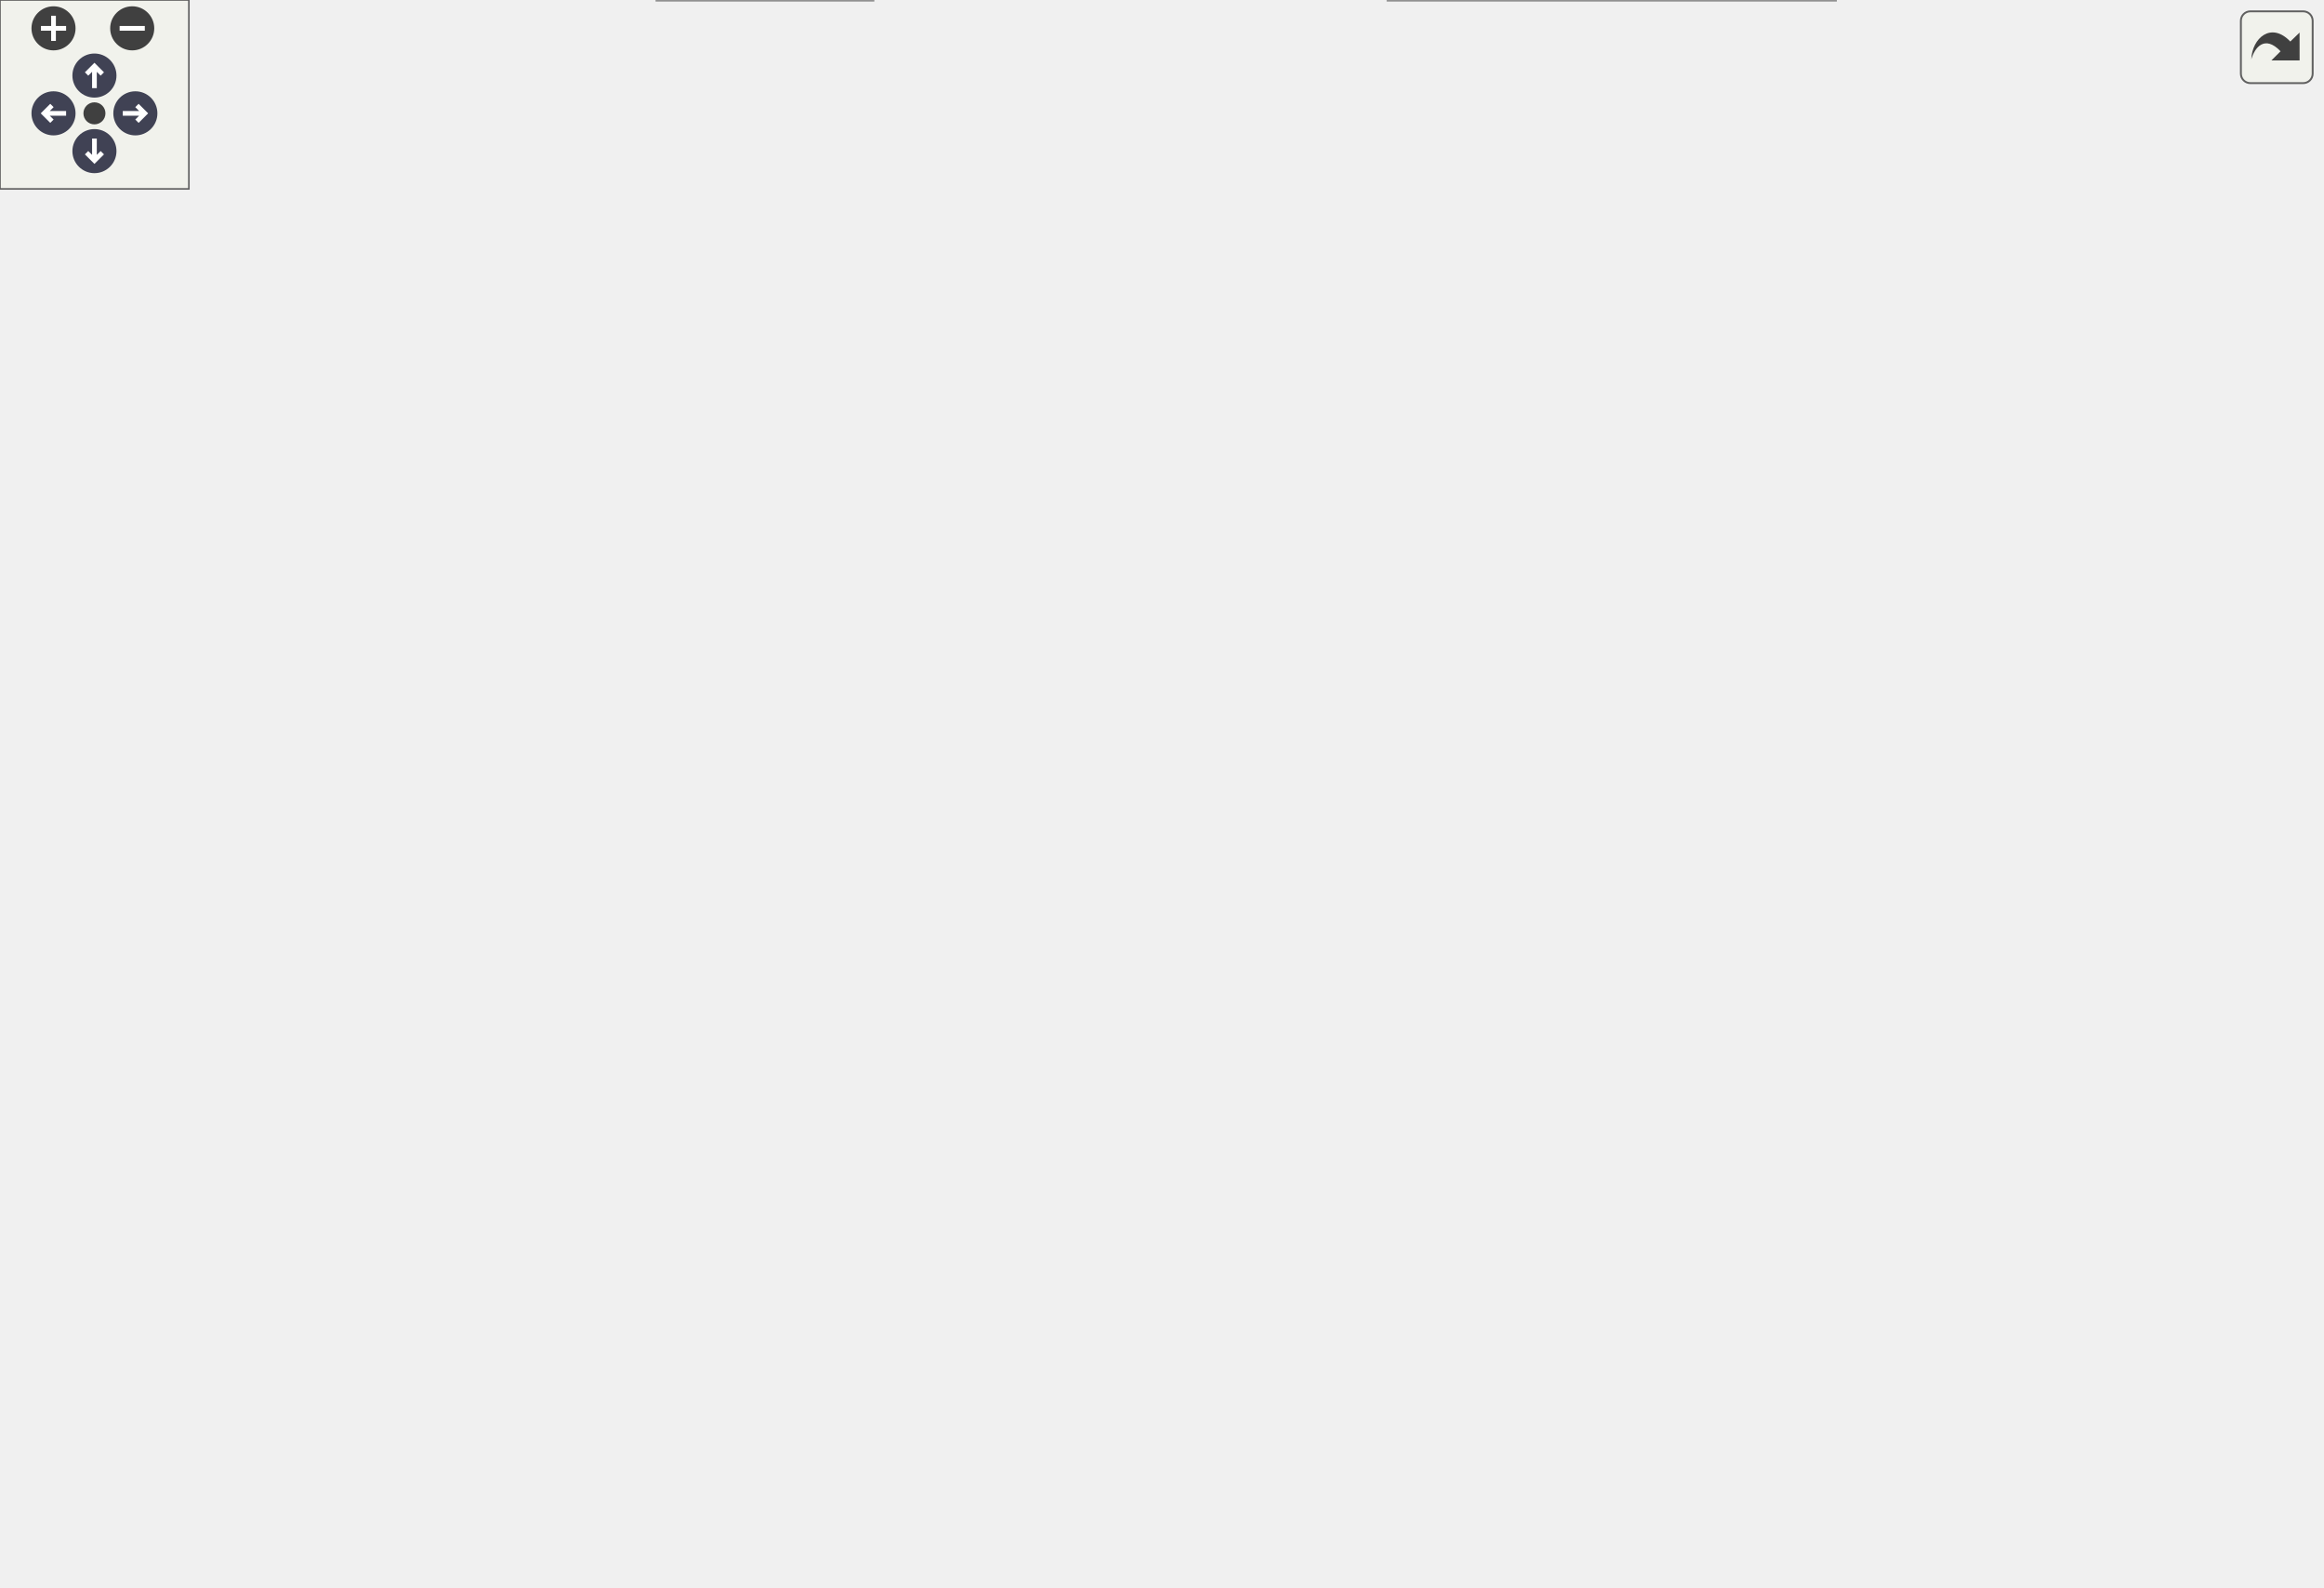
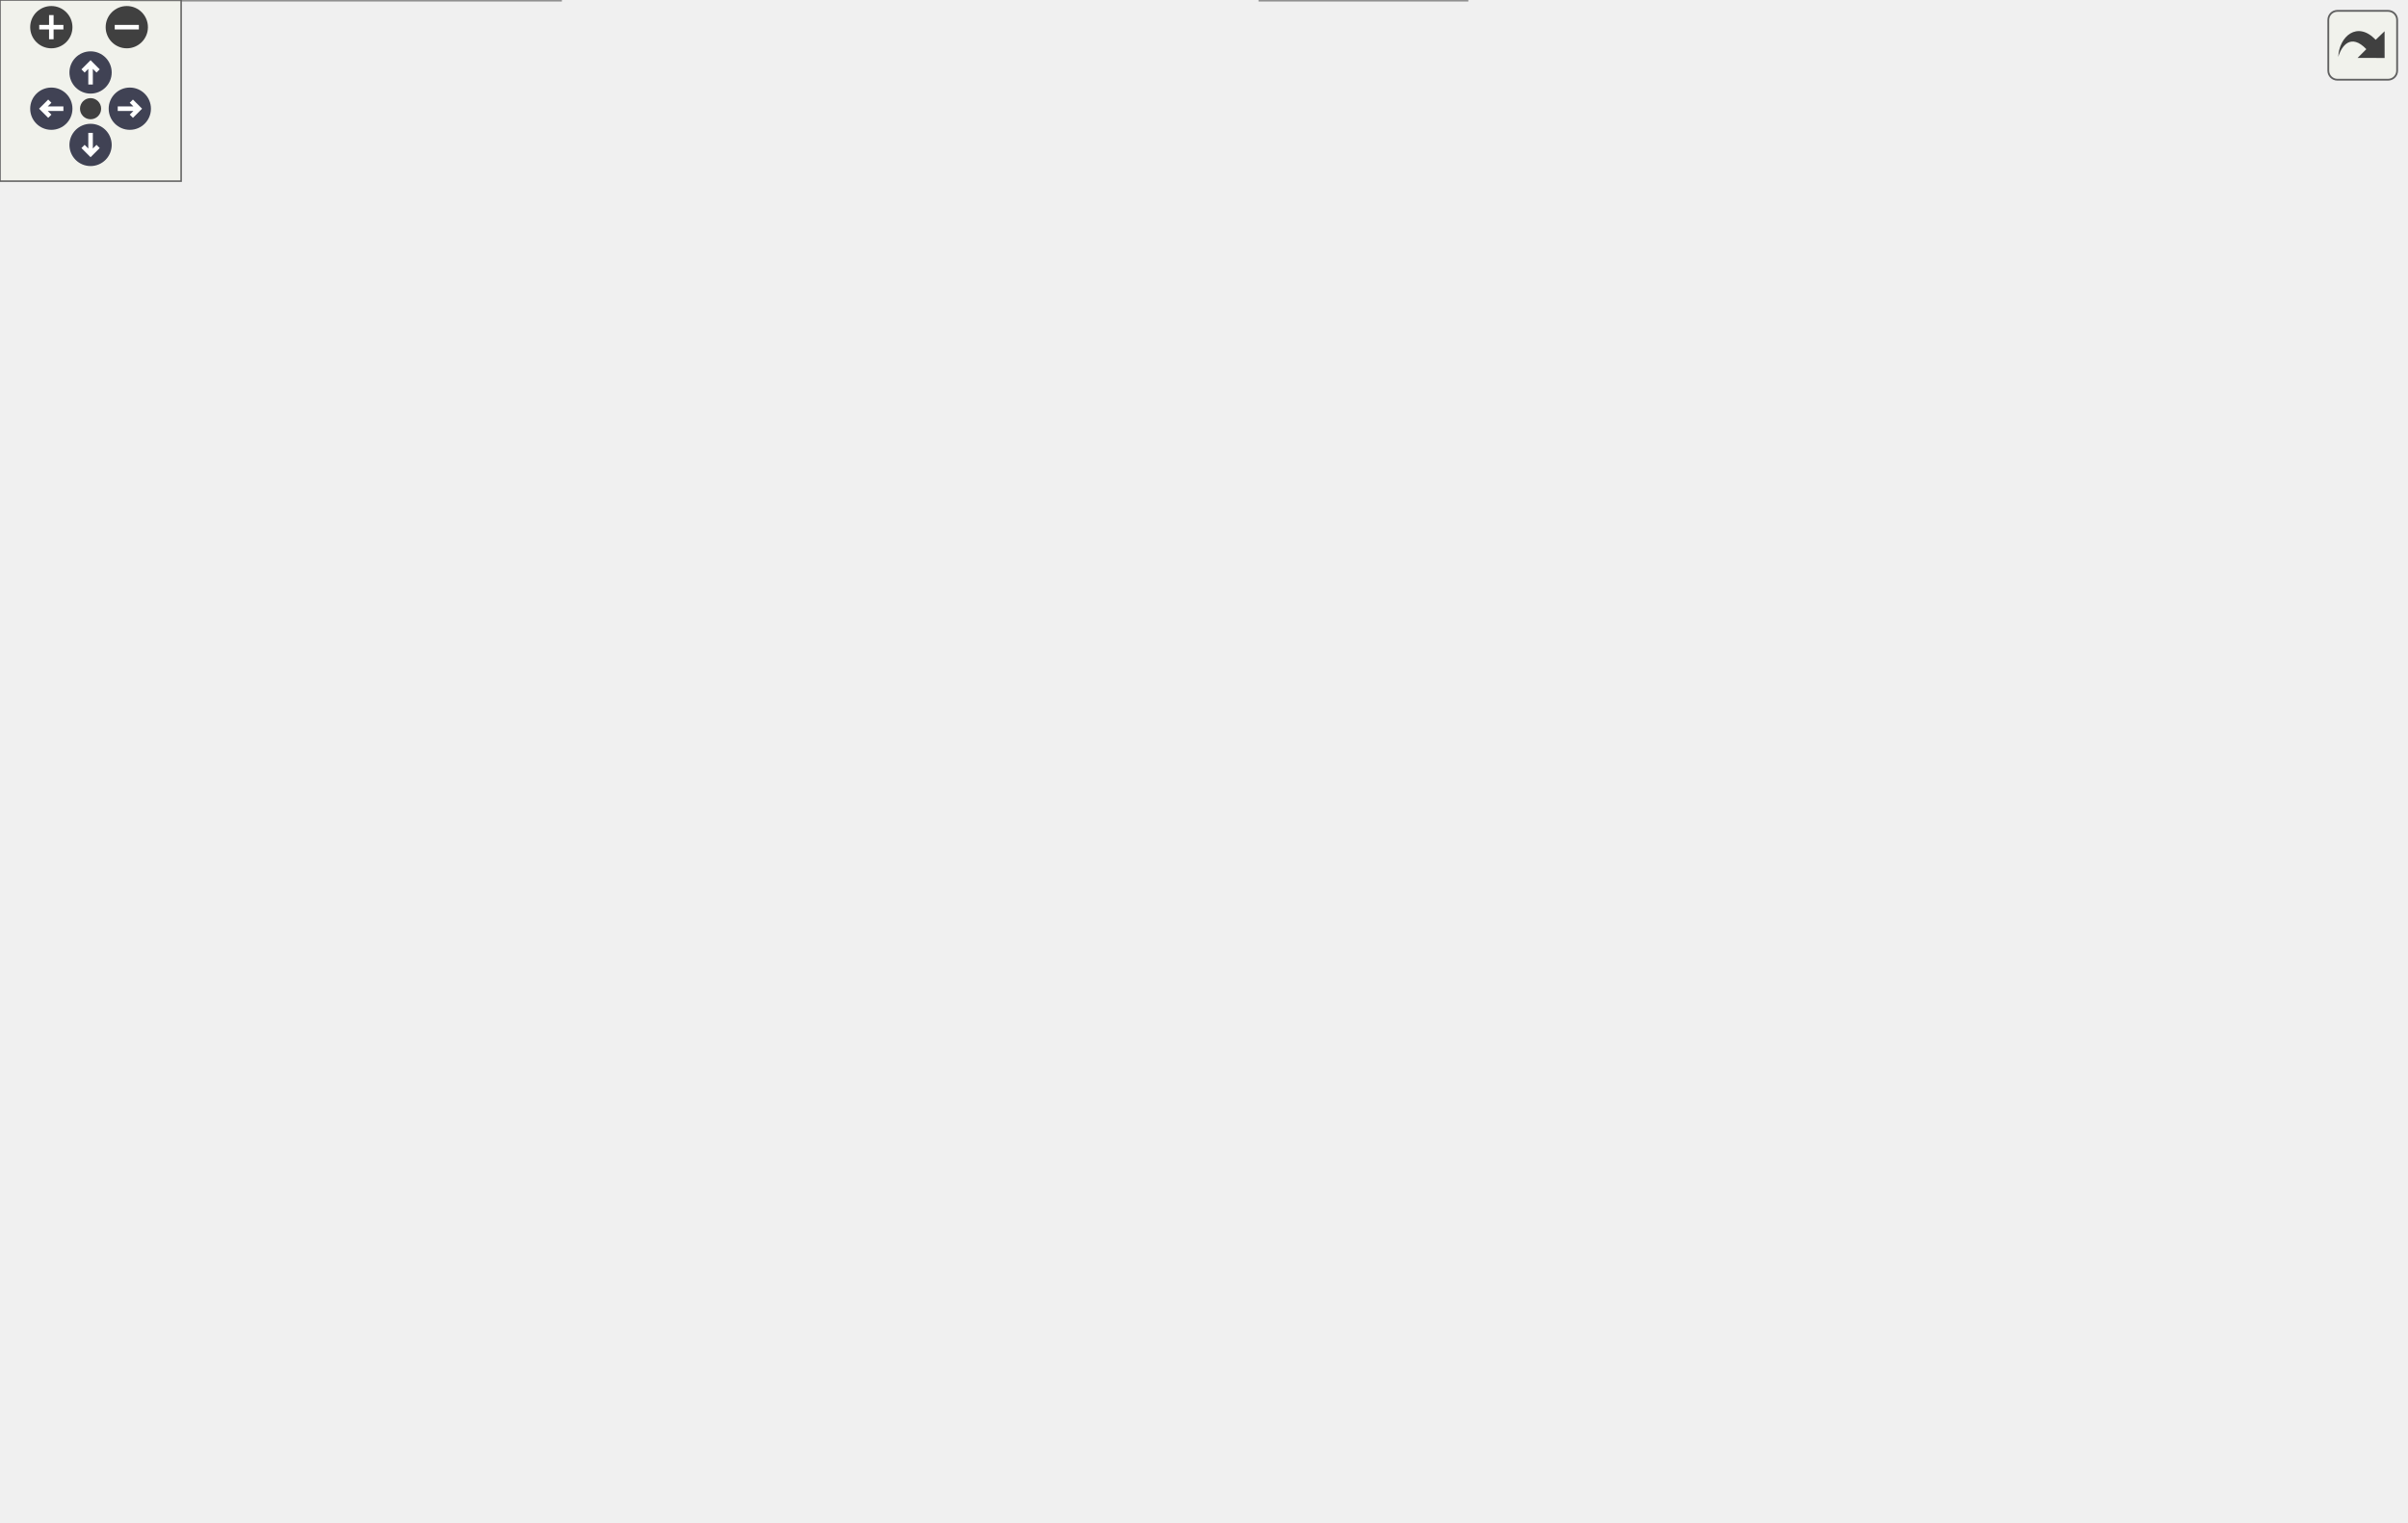
<svg xmlns="http://www.w3.org/2000/svg" xmlns:xlink="http://www.w3.org/1999/xlink" id="main" version="1.1" xml:space="preserve">
  <style type="text/css">
.node, .edge {opacity: 0.7;}
.node.selected, .edge.selected {opacity: 1;}
.edge:hover path { stroke: red; }
.edge:hover polygon { stroke: red; fill: red; }
</style>
  <defs>
    <circle id="rim" cx="0" cy="0" r="7" />
    <circle id="rim2" cx="0" cy="0" r="3.5" />
    <g id="zoomPlus">
      <use xlink:href="#rim" fill="#404040">
        <set attributeName="fill" to="#808080" begin="zoomplus.mouseover" end="zoomplus.mouseout" />
      </use>
      <path d="M-4,0h8M0,-4v8" fill="none" stroke="white" stroke-width="1.5" pointer-events="none" />
    </g>
    <g id="zoomMin">
      <use xlink:href="#rim" fill="#404040">
        <set attributeName="fill" to="#808080" begin="zoomminus.mouseover" end="zoomminus.mouseout" />
      </use>
      <path d="M-4,0h8" fill="none" stroke="white" stroke-width="1.5" pointer-events="none" />
    </g>
    <g id="arrowUp" transform="translate(30 24)">
      <use xlink:href="#rim" />
      <path pointer-events="none" fill="none" stroke="white" stroke-width="1.5" d="M0,-3.0v7 M-2.5,-0.5L0,-3.0L2.5,-0.5" />
    </g>
    <g id="arrowRight" transform="rotate(90) translate(36 -43)">
      <use xlink:href="#rim" />
      <path pointer-events="none" fill="none" stroke="white" stroke-width="1.5" d="M0,-3.0v7 M-2.5,-0.5L0,-3.0L2.5,-0.5" />
    </g>
    <g id="arrowDown" transform="rotate(180) translate(-30 -48)">
      <use xlink:href="#rim" />
      <path pointer-events="none" fill="none" stroke="white" stroke-width="1.5" d="M0,-3.0v7 M-2.5,-0.5L0,-3.0L2.5,-0.5" />
    </g>
    <g id="arrowLeft" transform="rotate(270) translate(-36 17)">
      <use xlink:href="#rim" />
      <path pointer-events="none" fill="none" stroke="white" stroke-width="1.5" d="M0,-3.0v7 M-2.5,-0.5L0,-3.0L2.5,-0.5" />
    </g>
    <g id="resetDef">
      <use xlink:href="#rim2" fill="#404040">
        <set attributeName="fill" to="#808080" begin="reset.mouseover" end="reset.mouseout" />
      </use>
    </g>
  </defs>
  <svg id="graph" class="graph">
    <g id="viewport">
      <g id="Node000001" class="node">
        <g id="a_Node000001">
          <a xlink:title="Global integer and precision settings.">
-             <polygon fill="#999999" stroke="#666666" points="345.5,-443.5 230.5,-443.5 230.5,-422.75 345.5,-422.75 345.5,-443.5" />
-             <text xml:space="preserve" text-anchor="middle" x="288" y="-430" font-family="Helvetica,sans-Serif" font-size="10.00">include/Settings.hpp</text>
+             <polygon fill="#999999" stroke="#666666" points="483.12,-443.5 368.12,-443.5 368.12,-422.75 483.12,-422.75 483.12,-443.5" />
+             <text xml:space="preserve" text-anchor="middle" x="425.62" y="-430" font-family="Helvetica,sans-Serif" font-size="10.00">include/Settings.hpp</text>
          </a>
        </g>
      </g>
      <g id="Node000002" class="node">
        <g id="a_Node000002">
          <a xlink:href="_move__tracker_8hpp.html" target="_top" xlink:title="Track ergodic moves.">
-             <polygon fill="white" stroke="#666666" points="737.25,-317.25 596.75,-317.25 596.75,-296.5 737.25,-296.5 737.25,-317.25" />
-             <text xml:space="preserve" text-anchor="middle" x="667" y="-303.75" font-family="Helvetica,sans-Serif" font-size="10.00">include/Move_tracker.hpp</text>
+             <polygon fill="white" stroke="#666666" points="269.88,-317.25 129.38,-317.25 129.38,-296.5 269.88,-296.5 269.88,-317.25" />
+             <text xml:space="preserve" text-anchor="middle" x="199.62" y="-303.75" font-family="Helvetica,sans-Serif" font-size="10.00">include/Move_tracker.hpp</text>
          </a>
        </g>
      </g>
      <g id="edge1_Node000001_Node000002" class="edge">
        <g id="a_edge1_Node000001_Node000002">
          <a xlink:title=" ">
-             <path fill="none" stroke="#63b8ff" d="M328.71,-418.78C405.33,-393.66 569.35,-339.89 636.94,-317.73" />
-             <polygon fill="#63b8ff" stroke="#63b8ff" points="327.91,-415.36 319.49,-421.8 330.09,-422.01 327.91,-415.36" />
-           </a>
-         </g>
-       </g>
-       <g id="Node000008" class="node">
-         <g id="a_Node000008">
+             <path fill="none" stroke="#63b8ff" d="M364.16,-419.43C337.59,-412.29 306.87,-401.73 281.62,-386.75 249.69,-367.8 220.44,-334.14 207.15,-317.6" />
+             <polygon fill="#63b8ff" stroke="#63b8ff" points="363.24,-422.81 373.8,-421.9 364.98,-416.03 363.24,-422.81" />
+           </a>
+         </g>
+       </g>
+       <g id="Node000009" class="node">
+         <g id="a_Node000009">
          <a xlink:href="_mpfr__value_8hpp.html" target="_top" xlink:title="Scope-owned, value-returning MPFR operations.">
-             <polygon fill="white" stroke="#666666" points="136,-380.38 6,-380.38 6,-359.62 136,-359.62 136,-380.38" />
-             <text xml:space="preserve" text-anchor="middle" x="71" y="-366.88" font-family="Helvetica,sans-Serif" font-size="10.00">include/Mpfr_value.hpp</text>
-           </a>
-         </g>
-       </g>
-       <g id="edge7_Node000001_Node000008" class="edge">
-         <g id="a_edge7_Node000001_Node000008">
-           <a xlink:title=" ">
-             <path fill="none" stroke="#63b8ff" d="M242.15,-419.21C201.42,-407.74 142.76,-391.21 105.78,-380.8" />
-             <polygon fill="#63b8ff" stroke="#63b8ff" points="241.1,-422.55 251.68,-421.89 243,-415.81 241.1,-422.55" />
-           </a>
-         </g>
-       </g>
-       <g id="Node000010" class="node">
-         <g id="a_Node000010">
+             <polygon fill="white" stroke="#666666" points="760.62,-380.38 630.62,-380.38 630.62,-359.62 760.62,-359.62 760.62,-380.38" />
+             <text xml:space="preserve" text-anchor="middle" x="695.62" y="-366.88" font-family="Helvetica,sans-Serif" font-size="10.00">include/Mpfr_value.hpp</text>
+           </a>
+         </g>
+       </g>
+       <g id="edge10_Node000001_Node000009" class="edge">
+         <g id="a_edge10_Node000001_Node000009">
+           <a xlink:title=" ">
+             <path fill="none" stroke="#63b8ff" d="M480.09,-419.79C530.85,-408.3 605.55,-391.39 652.35,-380.8" />
+             <polygon fill="#63b8ff" stroke="#63b8ff" points="479.46,-416.35 470.48,-421.97 481.01,-423.18 479.46,-416.35" />
+           </a>
+         </g>
+       </g>
+       <g id="Node000011" class="node">
+         <g id="a_Node000011">
          <a xlink:href="_triangulation__traits_8hpp.html" target="_top" xlink:title="Traits class for particular uses of CGAL.">
-             <polygon fill="white" stroke="#666666" points="413.62,-386.75 296.38,-386.75 296.38,-353.25 413.62,-353.25 413.62,-386.75" />
-             <text xml:space="preserve" text-anchor="start" x="304.38" y="-373.25" font-family="Helvetica,sans-Serif" font-size="10.00">include/Triangulation</text>
-             <text xml:space="preserve" text-anchor="middle" x="355" y="-360.5" font-family="Helvetica,sans-Serif" font-size="10.00">_traits.hpp</text>
-           </a>
-         </g>
-       </g>
-       <g id="edge10_Node000001_Node000010" class="edge">
-         <g id="a_edge10_Node000001_Node000010">
-           <a xlink:title=" ">
-             <path fill="none" stroke="#63b8ff" d="M307.13,-414.68C316.59,-406.05 327.93,-395.69 337.2,-387.23" />
-             <polygon fill="#63b8ff" stroke="#63b8ff" points="304.91,-411.96 299.88,-421.28 309.63,-417.13 304.91,-411.96" />
-           </a>
-         </g>
-       </g>
-       <g id="Node000017" class="node">
-         <g id="a_Node000017">
+             <polygon fill="white" stroke="#666666" points="551.25,-386.75 434,-386.75 434,-353.25 551.25,-353.25 551.25,-386.75" />
+             <text xml:space="preserve" text-anchor="start" x="442" y="-373.25" font-family="Helvetica,sans-Serif" font-size="10.00">include/Triangulation</text>
+             <text xml:space="preserve" text-anchor="middle" x="492.62" y="-360.5" font-family="Helvetica,sans-Serif" font-size="10.00">_traits.hpp</text>
+           </a>
+         </g>
+       </g>
+       <g id="edge13_Node000001_Node000011" class="edge">
+         <g id="a_edge13_Node000001_Node000011">
+           <a xlink:title=" ">
+             <path fill="none" stroke="#63b8ff" d="M444.75,-414.68C454.21,-406.05 465.56,-395.69 474.83,-387.23" />
+             <polygon fill="#63b8ff" stroke="#63b8ff" points="442.54,-411.96 437.51,-421.28 447.25,-417.13 442.54,-411.96" />
+           </a>
+         </g>
+       </g>
+       <g id="Node000018" class="node">
+         <g id="a_Node000018">
          <a xlink:href="_utilities_8hpp.html" target="_top" xlink:title="Utility functions.">
-             <polygon fill="white" stroke="#666666" points="278.75,-380.38 165.25,-380.38 165.25,-359.62 278.75,-359.62 278.75,-380.38" />
-             <text xml:space="preserve" text-anchor="middle" x="222" y="-366.88" font-family="Helvetica,sans-Serif" font-size="10.00">include/Utilities.hpp</text>
-           </a>
-         </g>
-       </g>
-       <g id="edge18_Node000001_Node000017" class="edge">
-         <g id="a_edge18_Node000001_Node000017">
-           <a xlink:title=" ">
-             <path fill="none" stroke="#63b8ff" d="M268.99,-414.52C257.07,-403.48 242.15,-389.66 232.36,-380.59" />
-             <polygon fill="#63b8ff" stroke="#63b8ff" points="266.57,-417.05 276.29,-421.28 271.33,-411.91 266.57,-417.05" />
+             <polygon fill="white" stroke="#666666" points="404.38,-380.38 290.88,-380.38 290.88,-359.62 404.38,-359.62 404.38,-380.38" />
+             <text xml:space="preserve" text-anchor="middle" x="347.62" y="-366.88" font-family="Helvetica,sans-Serif" font-size="10.00">include/Utilities.hpp</text>
+           </a>
+         </g>
+       </g>
+       <g id="edge21_Node000001_Node000018" class="edge">
+         <g id="a_edge21_Node000001_Node000018">
+           <a xlink:title=" ">
+             <path fill="none" stroke="#63b8ff" d="M404.05,-415.21C389.91,-404.14 371.94,-390.06 360.13,-380.8" />
+             <polygon fill="#63b8ff" stroke="#63b8ff" points="401.87,-417.96 411.9,-421.37 406.19,-412.45 401.87,-417.96" />
          </a>
        </g>
      </g>
      <g id="Node000003" class="node">
        <g id="a_Node000003">
          <a xlink:href="_ergodic__moves__3_8hpp.html" target="_top" xlink:title="Pachner moves on 2+1 dimensional foliated Delaunay triangulations.">
-             <polygon fill="white" stroke="#666666" points="576.25,-147 447.75,-147 447.75,-113.5 576.25,-113.5 576.25,-147" />
-             <text xml:space="preserve" text-anchor="start" x="455.75" y="-133.5" font-family="Helvetica,sans-Serif" font-size="10.00">include/Ergodic_moves</text>
-             <text xml:space="preserve" text-anchor="middle" x="512" y="-120.75" font-family="Helvetica,sans-Serif" font-size="10.00">_3.hpp</text>
+             <polygon fill="white" stroke="#666666" points="269.88,-147 141.38,-147 141.38,-113.5 269.88,-113.5 269.88,-147" />
+             <text xml:space="preserve" text-anchor="start" x="149.38" y="-133.5" font-family="Helvetica,sans-Serif" font-size="10.00">include/Ergodic_moves</text>
+             <text xml:space="preserve" text-anchor="middle" x="205.62" y="-120.75" font-family="Helvetica,sans-Serif" font-size="10.00">_3.hpp</text>
          </a>
        </g>
      </g>
      <g id="edge2_Node000002_Node000003" class="edge">
        <g id="a_edge2_Node000002_Node000003">
          <a xlink:title=" ">
-             <path fill="none" stroke="#63b8ff" d="M650.86,-287.69C620.47,-253.46 555.24,-179.96 526.31,-147.38" />
-             <polygon fill="#63b8ff" stroke="#63b8ff" points="648.19,-289.95 657.44,-295.11 653.42,-285.3 648.19,-289.95" />
+             <path fill="none" stroke="#63b8ff" d="M200.34,-284.98C201.55,-249.71 203.98,-179.13 205.07,-147.38" />
+             <polygon fill="#63b8ff" stroke="#63b8ff" points="196.85,-284.61 200.01,-294.73 203.85,-284.85 196.85,-284.61" />
+           </a>
+         </g>
+       </g>
+       <g id="Node000008" class="node">
+         <g id="a_Node000008">
+           <a xlink:href="_move__run_8hpp.html" target="_top" xlink:title="Shared value-oriented orchestration for ergodic-move strategies.">
+             <polygon fill="white" stroke="#666666" points="123.25,-140.62 0,-140.62 0,-119.88 123.25,-119.88 123.25,-140.62" />
+             <text xml:space="preserve" text-anchor="middle" x="61.62" y="-127.12" font-family="Helvetica,sans-Serif" font-size="10.00">include/Move_run.hpp</text>
+           </a>
+         </g>
+       </g>
+       <g id="edge7_Node000002_Node000008" class="edge">
+         <g id="a_edge7_Node000002_Node000008">
+           <a xlink:title=" ">
+             <path fill="none" stroke="#63b8ff" d="M185.13,-287.53C156.09,-250.78 91.67,-169.27 69.39,-141.07" />
+             <polygon fill="#63b8ff" stroke="#63b8ff" points="182.12,-289.37 191.07,-295.05 187.62,-285.03 182.12,-289.37" />
          </a>
        </g>
      </g>
      <g id="Node000004" class="node">
        <g id="a_Node000004">
          <a xlink:href="_metropolis_8hpp.html" target="_top" xlink:title="Perform Metropolis-Hastings algorithm on Delaunay Triangulations.">
-             <polygon fill="white" stroke="#666666" points="243.5,-77.5 116.5,-77.5 116.5,-56.75 243.5,-56.75 243.5,-77.5" />
-             <text xml:space="preserve" text-anchor="middle" x="180" y="-64" font-family="Helvetica,sans-Serif" font-size="10.00">include/Metropolis.hpp</text>
+             <polygon fill="white" stroke="#666666" points="391.12,-77.5 264.12,-77.5 264.12,-56.75 391.12,-56.75 391.12,-77.5" />
+             <text xml:space="preserve" text-anchor="middle" x="327.62" y="-64" font-family="Helvetica,sans-Serif" font-size="10.00">include/Metropolis.hpp</text>
          </a>
        </g>
      </g>
      <g id="edge3_Node000003_Node000004" class="edge">
        <g id="a_edge3_Node000003_Node000004">
          <a xlink:title=" ">
-             <path fill="none" stroke="#63b8ff" d="M436.32,-113.02C363.42,-98.91 290.05,-86.31 240.05,-77.96" />
-             <polygon fill="#63b8ff" stroke="#63b8ff" points="435.57,-116.44 446.06,-114.91 436.91,-109.56 435.57,-116.44" />
+             <path fill="none" stroke="#63b8ff" d="M248.03,-108C268.45,-97.77 291.94,-86 308.08,-77.92" />
+             <polygon fill="#63b8ff" stroke="#63b8ff" points="246.72,-104.74 239.35,-112.35 249.86,-111 246.72,-104.74" />
          </a>
        </g>
      </g>
      <g id="Node000006" class="node">
        <g id="a_Node000006">
          <a xlink:href="_move__command_8hpp.html" target="_top" xlink:title="Do ergodic moves using the Command pattern.">
-             <polygon fill="white" stroke="#666666" points="590.12,-77.5 433.88,-77.5 433.88,-56.75 590.12,-56.75 590.12,-77.5" />
-             <text xml:space="preserve" text-anchor="middle" x="512" y="-64" font-family="Helvetica,sans-Serif" font-size="10.00">include/Move_command.hpp</text>
+             <polygon fill="white" stroke="#666666" points="245.75,-77.5 89.5,-77.5 89.5,-56.75 245.75,-56.75 245.75,-77.5" />
+             <text xml:space="preserve" text-anchor="middle" x="167.62" y="-64" font-family="Helvetica,sans-Serif" font-size="10.00">include/Move_command.hpp</text>
          </a>
        </g>
      </g>
      <g id="edge5_Node000003_Node000006" class="edge">
        <g id="a_edge5_Node000003_Node000006">
          <a xlink:title=" ">
-             <path fill="none" stroke="#63b8ff" d="M512,-101.69C512,-93.21 512,-84.42 512,-77.97" />
-             <polygon fill="#63b8ff" stroke="#63b8ff" points="508.5,-101.68 512,-111.68 515.5,-101.68 508.5,-101.68" />
+             <path fill="none" stroke="#63b8ff" d="M189.58,-103.44C183.98,-94.43 178.03,-84.87 173.74,-77.97" />
+             <polygon fill="#63b8ff" stroke="#63b8ff" points="186.59,-105.26 194.84,-111.9 192.53,-101.56 186.59,-105.26" />
          </a>
        </g>
      </g>
      <g id="Node000005" class="node">
        <g id="a_Node000005">
          <a xlink:href="cdt_8cpp.html" target="_top" xlink:title="The main executable.">
-             <polygon fill="white" stroke="#666666" points="277.25,-20.75 208.75,-20.75 208.75,0 277.25,0 277.25,-20.75" />
-             <text xml:space="preserve" text-anchor="middle" x="243" y="-7.25" font-family="Helvetica,sans-Serif" font-size="10.00">src/cdt.cpp</text>
+             <polygon fill="white" stroke="#666666" points="485.88,-20.75 417.38,-20.75 417.38,0 485.88,0 485.88,-20.75" />
+             <text xml:space="preserve" text-anchor="middle" x="451.62" y="-7.25" font-family="Helvetica,sans-Serif" font-size="10.00">src/cdt.cpp</text>
          </a>
        </g>
      </g>
      <g id="edge4_Node000004_Node000005" class="edge">
        <g id="a_edge4_Node000004_Node000005">
          <a xlink:title=" ">
-             <path fill="none" stroke="#63b8ff" d="M199.87,-48.86C210.42,-39.69 222.99,-28.76 231.83,-21.08" />
-             <polygon fill="#63b8ff" stroke="#63b8ff" points="197.66,-46.14 192.41,-55.34 202.25,-51.43 197.66,-46.14" />
+             <path fill="none" stroke="#63b8ff" d="M360.27,-51.71C382.16,-42.05 410.4,-29.58 429.65,-21.08" />
+             <polygon fill="#63b8ff" stroke="#63b8ff" points="358.91,-48.48 351.18,-55.73 361.74,-54.89 358.91,-48.48" />
          </a>
        </g>
      </g>
      <g id="Node000007" class="node">
        <g id="a_Node000007">
          <a xlink:href="_move__always_8hpp.html" target="_top" xlink:title="Randomly selects moves to always perform on triangulations.">
-             <polygon fill="white" stroke="#666666" points="583,-20.75 441,-20.75 441,0 583,0 583,-20.75" />
-             <text xml:space="preserve" text-anchor="middle" x="512" y="-7.25" font-family="Helvetica,sans-Serif" font-size="10.00">include/Move_always.hpp</text>
+             <polygon fill="white" stroke="#666666" points="185.62,-20.75 43.62,-20.75 43.62,0 185.62,0 185.62,-20.75" />
+             <text xml:space="preserve" text-anchor="middle" x="114.62" y="-7.25" font-family="Helvetica,sans-Serif" font-size="10.00">include/Move_always.hpp</text>
          </a>
        </g>
      </g>
      <g id="edge6_Node000006_Node000007" class="edge">
        <g id="a_edge6_Node000006_Node000007">
          <a xlink:title=" ">
-             <path fill="none" stroke="#63b8ff" d="M512,-44.88C512,-36.66 512,-27.68 512,-21.08" />
-             <polygon fill="#63b8ff" stroke="#63b8ff" points="508.5,-44.82 512,-54.82 515.5,-44.82 508.5,-44.82" />
-           </a>
-         </g>
-       </g>
-       <g id="Node000009" class="node">
-         <g id="a_Node000009">
+             <path fill="none" stroke="#63b8ff" d="M150.37,-48.3C141.61,-39.25 131.31,-28.61 124.02,-21.08" />
+             <polygon fill="#63b8ff" stroke="#63b8ff" points="147.63,-50.5 157.1,-55.25 152.66,-45.63 147.63,-50.5" />
+           </a>
+         </g>
+       </g>
+       <g id="edge8_Node000008_Node000004" class="edge">
+         <g id="a_edge8_Node000008_Node000004">
+           <a xlink:title=" ">
+             <path fill="none" stroke="#63b8ff" d="M115.28,-116.92C165.29,-105.43 238.89,-88.52 284.99,-77.92" />
+             <polygon fill="#63b8ff" stroke="#63b8ff" points="114.8,-113.44 105.84,-119.09 116.37,-120.26 114.8,-113.44" />
+           </a>
+         </g>
+       </g>
+       <g id="edge9_Node000008_Node000007" class="edge">
+         <g id="a_edge9_Node000008_Node000007">
+           <a xlink:title=" ">
+             <path fill="none" stroke="#63b8ff" d="M64.88,-108.39C67.72,-93.48 72.67,-73.23 80.62,-56.75 87.13,-43.27 97.9,-29.81 105.57,-21.08" />
+             <polygon fill="#63b8ff" stroke="#63b8ff" points="61.48,-107.51 63.22,-117.96 68.37,-108.7 61.48,-107.51" />
+           </a>
+         </g>
+       </g>
+       <g id="Node000010" class="node">
+         <g id="a_Node000010">
          <a xlink:href="_s3_action_8hpp.html" target="_top" xlink:title="Calculate S3 bulk actions on 3D Delaunay Triangulations.">
-             <polygon fill="white" stroke="#666666" points="118,-260.5 0,-260.5 0,-239.75 118,-239.75 118,-260.5" />
-             <text xml:space="preserve" text-anchor="middle" x="59" y="-247" font-family="Helvetica,sans-Serif" font-size="10.00">include/S3Action.hpp</text>
-           </a>
-         </g>
-       </g>
-       <g id="edge8_Node000008_Node000009" class="edge">
-         <g id="a_edge8_Node000008_Node000009">
-           <a xlink:title=" ">
-             <path fill="none" stroke="#63b8ff" d="M68.86,-347.96C66.24,-322.27 61.93,-279.92 60,-260.9" />
-             <polygon fill="#63b8ff" stroke="#63b8ff" points="65.37,-348.25 69.86,-357.85 72.33,-347.54 65.37,-348.25" />
-           </a>
-         </g>
-       </g>
-       <g id="edge9_Node000009_Node000004" class="edge">
-         <g id="a_edge9_Node000009_Node000004">
-           <a xlink:title=" ">
-             <path fill="none" stroke="#63b8ff" d="M67.39,-228.97C79.41,-201.38 103.26,-151.02 132,-113.5 142.46,-99.84 157.14,-86.61 167.51,-78" />
-             <polygon fill="#63b8ff" stroke="#63b8ff" points="64.29,-227.33 63.58,-237.9 70.73,-230.07 64.29,-227.33" />
-           </a>
-         </g>
-       </g>
-       <g id="Node000011" class="node">
-         <g id="a_Node000011">
+             <polygon fill="white" stroke="#666666" points="796.62,-260.5 678.62,-260.5 678.62,-239.75 796.62,-239.75 796.62,-260.5" />
+             <text xml:space="preserve" text-anchor="middle" x="737.62" y="-247" font-family="Helvetica,sans-Serif" font-size="10.00">include/S3Action.hpp</text>
+           </a>
+         </g>
+       </g>
+       <g id="edge11_Node000009_Node000010" class="edge">
+         <g id="a_edge11_Node000009_Node000010">
+           <a xlink:title=" ">
+             <path fill="none" stroke="#63b8ff" d="M715.51,-351.45C724.4,-342.27 733.93,-330.24 738.62,-317.25 745.49,-298.24 742.44,-274.12 739.87,-260.89" />
+             <polygon fill="#63b8ff" stroke="#63b8ff" points="713.2,-348.81 708.44,-358.27 718.06,-353.85 713.2,-348.81" />
+           </a>
+         </g>
+       </g>
+       <g id="edge12_Node000010_Node000004" class="edge">
+         <g id="a_edge12_Node000010_Node000004">
+           <a xlink:title=" ">
+             <path fill="none" stroke="#63b8ff" d="M718.91,-231.9C703.65,-218.13 681.31,-198.63 660.62,-183 615.98,-149.26 607.37,-134.81 555.62,-113.5 502.63,-91.68 438.28,-80.11 391.47,-74.12" />
+             <polygon fill="#63b8ff" stroke="#63b8ff" points="716.14,-234.11 725.9,-238.25 720.85,-228.93 716.14,-234.11" />
+           </a>
+         </g>
+       </g>
+       <g id="Node000012" class="node">
+         <g id="a_Node000012">
          <a xlink:href="_foliated__triangulation_8hpp.html" target="_top" xlink:title="Create foliated spherical triangulations.">
-             <polygon fill="white" stroke="#666666" points="431.88,-317.25 250.12,-317.25 250.12,-296.5 431.88,-296.5 431.88,-317.25" />
-             <text xml:space="preserve" text-anchor="middle" x="341" y="-303.75" font-family="Helvetica,sans-Serif" font-size="10.00">include/Foliated_triangulation.hpp</text>
-           </a>
-         </g>
-       </g>
-       <g id="edge11_Node000010_Node000011" class="edge">
-         <g id="a_edge11_Node000010_Node000011">
-           <a xlink:title=" ">
-             <path fill="none" stroke="#63b8ff" d="M348.75,-341.73C346.79,-333.16 344.75,-324.25 343.25,-317.72" />
-             <polygon fill="#63b8ff" stroke="#63b8ff" points="345.34,-342.5 350.98,-351.46 352.16,-340.94 345.34,-342.5" />
+             <polygon fill="white" stroke="#666666" points="583.5,-317.25 401.75,-317.25 401.75,-296.5 583.5,-296.5 583.5,-317.25" />
+             <text xml:space="preserve" text-anchor="middle" x="492.62" y="-303.75" font-family="Helvetica,sans-Serif" font-size="10.00">include/Foliated_triangulation.hpp</text>
+           </a>
+         </g>
+       </g>
+       <g id="edge14_Node000011_Node000012" class="edge">
+         <g id="a_edge14_Node000011_Node000012">
+           <a xlink:title=" ">
+             <path fill="none" stroke="#63b8ff" d="M492.62,-341.44C492.62,-332.96 492.62,-324.17 492.62,-317.72" />
+             <polygon fill="#63b8ff" stroke="#63b8ff" points="489.13,-341.43 492.63,-351.43 496.13,-341.43 489.13,-341.43" />
+           </a>
+         </g>
+       </g>
+       <g id="Node000017" class="node">
+         <g id="a_Node000017">
+           <a xlink:href="_formatters_8hpp.html" target="_top" xlink:title="Formatter specializations for various types.">
+             <polygon fill="white" stroke="#666666" points="729.88,-317.25 601.38,-317.25 601.38,-296.5 729.88,-296.5 729.88,-317.25" />
+             <text xml:space="preserve" text-anchor="middle" x="665.62" y="-303.75" font-family="Helvetica,sans-Serif" font-size="10.00">include/Formatters.hpp</text>
+           </a>
+         </g>
+       </g>
+       <g id="edge20_Node000011_Node000017" class="edge">
+         <g id="a_edge20_Node000011_Node000017">
+           <a xlink:title=" ">
+             <path fill="none" stroke="#63b8ff" d="M549.22,-349C578.96,-338.5 614.09,-326.08 637.92,-317.67" />
+             <polygon fill="#63b8ff" stroke="#63b8ff" points="548.22,-345.64 539.96,-352.28 550.55,-352.24 548.22,-345.64" />
+           </a>
+         </g>
+       </g>
+       <g id="Node000013" class="node">
+         <g id="a_Node000013">
+           <a xlink:href="_geometry_8hpp.html" target="_top" xlink:title="Geometric scalars of the Manifold used to calculate the Regge action.">
+             <polygon fill="white" stroke="#666666" points="538.88,-260.5 416.38,-260.5 416.38,-239.75 538.88,-239.75 538.88,-260.5" />
+             <text xml:space="preserve" text-anchor="middle" x="477.62" y="-247" font-family="Helvetica,sans-Serif" font-size="10.00">include/Geometry.hpp</text>
+           </a>
+         </g>
+       </g>
+       <g id="edge15_Node000012_Node000013" class="edge">
+         <g id="a_edge15_Node000012_Node000013">
+           <a xlink:title=" ">
+             <path fill="none" stroke="#63b8ff" d="M486.96,-285.21C484.67,-276.84 482.13,-267.58 480.28,-260.83" />
+             <polygon fill="#63b8ff" stroke="#63b8ff" points="483.53,-285.91 489.54,-294.63 490.28,-284.06 483.53,-285.91" />
+           </a>
+         </g>
+       </g>
+       <g id="Node000014" class="node">
+         <g id="a_Node000014">
+           <a xlink:href="_manifold_8hpp.html" target="_top" xlink:title="Data structures for manifolds.">
+             <polygon fill="white" stroke="#666666" points="481.62,-203.75 363.62,-203.75 363.62,-183 481.62,-183 481.62,-203.75" />
+             <text xml:space="preserve" text-anchor="middle" x="422.62" y="-190.25" font-family="Helvetica,sans-Serif" font-size="10.00">include/Manifold.hpp</text>
+           </a>
+         </g>
+       </g>
+       <g id="edge16_Node000013_Node000014" class="edge">
+         <g id="a_edge16_Node000013_Node000014">
+           <a xlink:title=" ">
+             <path fill="none" stroke="#63b8ff" d="M459.72,-231.3C450.63,-222.25 439.94,-211.61 432.37,-204.08" />
+             <polygon fill="#63b8ff" stroke="#63b8ff" points="457.16,-233.69 466.72,-238.27 462.1,-228.73 457.16,-233.69" />
+           </a>
+         </g>
+       </g>
+       <g id="edge17_Node000014_Node000003" class="edge">
+         <g id="a_edge17_Node000014_Node000003">
+           <a xlink:title=" ">
+             <path fill="none" stroke="#63b8ff" d="M377.02,-179.53C343.91,-170.2 298.86,-157.51 263.26,-147.48" />
+             <polygon fill="#63b8ff" stroke="#63b8ff" points="375.73,-182.8 386.3,-182.14 377.63,-176.06 375.73,-182.8" />
+           </a>
+         </g>
+       </g>
+       <g id="Node000015" class="node">
+         <g id="a_Node000015">
+           <a xlink:href="cdt-viewer_8cpp.html" target="_top" xlink:title="Views 3D spacetimes.">
+             <polygon fill="white" stroke="#666666" points="430.5,-140.62 326.75,-140.62 326.75,-119.88 430.5,-119.88 430.5,-140.62" />
+             <text xml:space="preserve" text-anchor="middle" x="378.62" y="-127.12" font-family="Helvetica,sans-Serif" font-size="10.00">src/cdt-viewer.cpp</text>
+           </a>
+         </g>
+       </g>
+       <g id="edge18_Node000014_Node000015" class="edge">
+         <g id="a_edge18_Node000014_Node000015">
+           <a xlink:title=" ">
+             <path fill="none" stroke="#63b8ff" d="M409.01,-173.46C401.23,-162.65 391.8,-149.55 385.53,-140.84" />
+             <polygon fill="#63b8ff" stroke="#63b8ff" points="405.99,-175.25 414.67,-181.33 411.67,-171.17 405.99,-175.25" />
          </a>
        </g>
      </g>
      <g id="Node000016" class="node">
        <g id="a_Node000016">
-           <a xlink:href="_formatters_8hpp.html" target="_top" xlink:title="Formatter specializations for various types.">
-             <polygon fill="white" stroke="#666666" points="578.25,-317.25 449.75,-317.25 449.75,-296.5 578.25,-296.5 578.25,-317.25" />
-             <text xml:space="preserve" text-anchor="middle" x="514" y="-303.75" font-family="Helvetica,sans-Serif" font-size="10.00">include/Formatters.hpp</text>
-           </a>
-         </g>
-       </g>
-       <g id="edge17_Node000010_Node000016" class="edge">
-         <g id="a_edge17_Node000010_Node000016">
-           <a xlink:title=" ">
-             <path fill="none" stroke="#63b8ff" d="M407.73,-348.73C434.92,-338.28 466.83,-326.01 488.53,-317.67" />
-             <polygon fill="#63b8ff" stroke="#63b8ff" points="406.68,-345.38 398.6,-352.24 409.19,-351.92 406.68,-345.38" />
-           </a>
-         </g>
-       </g>
-       <g id="Node000012" class="node">
-         <g id="a_Node000012">
-           <a xlink:href="_geometry_8hpp.html" target="_top" xlink:title="Geometric scalars of the Manifold used to calculate the Regge action.">
-             <polygon fill="white" stroke="#666666" points="452.25,-260.5 329.75,-260.5 329.75,-239.75 452.25,-239.75 452.25,-260.5" />
-             <text xml:space="preserve" text-anchor="middle" x="391" y="-247" font-family="Helvetica,sans-Serif" font-size="10.00">include/Geometry.hpp</text>
-           </a>
-         </g>
-       </g>
-       <g id="edge12_Node000011_Node000012" class="edge">
-         <g id="a_edge12_Node000011_Node000012">
-           <a xlink:title=" ">
-             <path fill="none" stroke="#63b8ff" d="M357.53,-287.77C365.74,-278.78 375.33,-268.28 382.14,-260.83" />
-             <polygon fill="#63b8ff" stroke="#63b8ff" points="355.12,-285.22 350.96,-294.97 360.29,-289.95 355.12,-285.22" />
-           </a>
-         </g>
-       </g>
-       <g id="Node000013" class="node">
-         <g id="a_Node000013">
-           <a xlink:href="_manifold_8hpp.html" target="_top" xlink:title="Data structures for manifolds.">
-             <polygon fill="white" stroke="#666666" points="500,-203.75 382,-203.75 382,-183 500,-183 500,-203.75" />
-             <text xml:space="preserve" text-anchor="middle" x="441" y="-190.25" font-family="Helvetica,sans-Serif" font-size="10.00">include/Manifold.hpp</text>
-           </a>
-         </g>
-       </g>
-       <g id="edge13_Node000012_Node000013" class="edge">
-         <g id="a_edge13_Node000012_Node000013">
-           <a xlink:title=" ">
-             <path fill="none" stroke="#63b8ff" d="M407.53,-231.02C415.74,-222.03 425.33,-211.53 432.14,-204.08" />
-             <polygon fill="#63b8ff" stroke="#63b8ff" points="405.12,-228.47 400.96,-238.22 410.29,-233.2 405.12,-228.47" />
-           </a>
-         </g>
-       </g>
-       <g id="edge14_Node000013_Node000003" class="edge">
-         <g id="a_edge14_Node000013_Node000003">
-           <a xlink:title=" ">
-             <path fill="none" stroke="#63b8ff" d="M460.96,-175.19C471.04,-166.51 483.22,-156.03 493.14,-147.48" />
-             <polygon fill="#63b8ff" stroke="#63b8ff" points="458.85,-172.39 453.55,-181.57 463.42,-177.69 458.85,-172.39" />
-           </a>
-         </g>
-       </g>
-       <g id="Node000014" class="node">
-         <g id="a_Node000014">
-           <a xlink:href="cdt-viewer_8cpp.html" target="_top" xlink:title="Views 3D spacetimes.">
-             <polygon fill="white" stroke="#666666" points="277.88,-140.62 174.12,-140.62 174.12,-119.88 277.88,-119.88 277.88,-140.62" />
-             <text xml:space="preserve" text-anchor="middle" x="226" y="-127.12" font-family="Helvetica,sans-Serif" font-size="10.00">src/cdt-viewer.cpp</text>
-           </a>
-         </g>
-       </g>
-       <g id="edge15_Node000013_Node000014" class="edge">
-         <g id="a_edge15_Node000013_Node000014">
-           <a xlink:title=" ">
-             <path fill="none" stroke="#63b8ff" d="M395.58,-179.46C355.22,-167.99 297.1,-151.46 260.46,-141.05" />
-             <polygon fill="#63b8ff" stroke="#63b8ff" points="394.42,-182.77 405,-182.14 396.34,-176.04 394.42,-182.77" />
-           </a>
-         </g>
-       </g>
-       <g id="Node000015" class="node">
-         <g id="a_Node000015">
          <a xlink:href="initialize_8cpp.html" target="_top" xlink:title="Generates initial spacetimes.">
-             <polygon fill="white" stroke="#666666" points="429.75,-140.62 334.25,-140.62 334.25,-119.88 429.75,-119.88 429.75,-140.62" />
-             <text xml:space="preserve" text-anchor="middle" x="382" y="-127.12" font-family="Helvetica,sans-Serif" font-size="10.00">src/initialize.cpp</text>
-           </a>
-         </g>
-       </g>
-       <g id="edge16_Node000013_Node000015" class="edge">
-         <g id="a_edge16_Node000013_Node000015">
-           <a xlink:title=" ">
-             <path fill="none" stroke="#63b8ff" d="M423.7,-174.45C413.09,-163.46 399.93,-149.82 391.26,-140.84" />
-             <polygon fill="#63b8ff" stroke="#63b8ff" points="421.01,-176.7 430.47,-181.47 426.04,-171.84 421.01,-176.7" />
-           </a>
-         </g>
-       </g>
-       <g id="edge21_Node000017_Node000002" class="edge">
-         <g id="a_edge21_Node000017_Node000002">
-           <a xlink:title=" ">
-             <path fill="none" stroke="#63b8ff" d="M270.09,-356.67C275.77,-355.42 281.5,-354.24 287,-353.25 294.54,-351.89 488.59,-328.92 596.39,-316.2" />
-             <polygon fill="#63b8ff" stroke="#63b8ff" points="269.74,-353.16 260.78,-358.82 271.31,-359.98 269.74,-353.16" />
-           </a>
-         </g>
-       </g>
-       <g id="edge20_Node000017_Node000004" class="edge">
-         <g id="a_edge20_Node000017_Node000004">
-           <a xlink:title=" ">
-             <path fill="none" stroke="#63b8ff" d="M201.83,-351.86C179.32,-330.69 146,-292.4 146,-251.12 146,-251.12 146,-251.12 146,-192.38 146,-148.32 166.13,-98.49 175.41,-77.86" />
-             <polygon fill="#63b8ff" stroke="#63b8ff" points="199.24,-354.23 209,-358.33 203.93,-349.03 199.24,-354.23" />
-           </a>
-         </g>
-       </g>
-       <g id="edge19_Node000017_Node000011" class="edge">
-         <g id="a_edge19_Node000017_Node000011">
-           <a xlink:title=" ">
-             <path fill="none" stroke="#63b8ff" d="M251.25,-353.97C273.29,-342.66 302.86,-327.47 321.93,-317.67" />
-             <polygon fill="#63b8ff" stroke="#63b8ff" points="249.76,-350.81 242.47,-358.49 252.96,-357.03 249.76,-350.81" />
-           </a>
-         </g>
-       </g>
-       <g id="edge25_Node000017_Node000014" class="edge">
-         <g id="a_edge25_Node000017_Node000014">
-           <a xlink:title=" ">
-             <path fill="none" stroke="#63b8ff" d="M215.73,-348.21C206.2,-313.59 190.46,-242.1 203,-183 206.31,-167.42 214.64,-150.83 220.31,-140.76" />
-             <polygon fill="#63b8ff" stroke="#63b8ff" points="212.34,-349.11 218.47,-357.75 219.07,-347.17 212.34,-349.11" />
-           </a>
-         </g>
-       </g>
-       <g id="Node000018" class="node">
-         <g id="a_Node000018">
+             <polygon fill="white" stroke="#666666" points="546.38,-140.62 450.88,-140.62 450.88,-119.88 546.38,-119.88 546.38,-140.62" />
+             <text xml:space="preserve" text-anchor="middle" x="498.62" y="-127.12" font-family="Helvetica,sans-Serif" font-size="10.00">src/initialize.cpp</text>
+           </a>
+         </g>
+       </g>
+       <g id="edge19_Node000014_Node000016" class="edge">
+         <g id="a_edge19_Node000014_Node000016">
+           <a xlink:title=" ">
+             <path fill="none" stroke="#63b8ff" d="M443.71,-175.42C457.57,-164.27 475.2,-150.09 486.7,-140.84" />
+             <polygon fill="#63b8ff" stroke="#63b8ff" points="441.61,-172.61 436.02,-181.61 446,-178.07 441.61,-172.61" />
+           </a>
+         </g>
+       </g>
+       <g id="edge24_Node000018_Node000002" class="edge">
+         <g id="a_edge24_Node000018_Node000002">
+           <a xlink:title=" ">
+             <path fill="none" stroke="#63b8ff" d="M313.47,-354.89C285.86,-343.49 247.7,-327.73 223.34,-317.67" />
+             <polygon fill="#63b8ff" stroke="#63b8ff" points="311.87,-358.02 322.45,-358.6 314.54,-351.55 311.87,-358.02" />
+           </a>
+         </g>
+       </g>
+       <g id="edge23_Node000018_Node000004" class="edge">
+         <g id="a_edge23_Node000018_Node000004">
+           <a xlink:title=" ">
+             <path fill="none" stroke="#63b8ff" d="M333.82,-349.82C319.02,-327.32 297.62,-288.35 297.62,-251.12 297.62,-251.12 297.62,-251.12 297.62,-192.38 297.62,-148.66 315.39,-98.65 323.58,-77.92" />
+             <polygon fill="#63b8ff" stroke="#63b8ff" points="330.85,-351.67 339.39,-357.95 336.63,-347.72 330.85,-351.67" />
+           </a>
+         </g>
+       </g>
+       <g id="edge22_Node000018_Node000012" class="edge">
+         <g id="a_edge22_Node000018_Node000012">
+           <a xlink:title=" ">
+             <path fill="none" stroke="#63b8ff" d="M381.45,-354.74C408.47,-343.35 445.63,-327.69 469.39,-317.67" />
+             <polygon fill="#63b8ff" stroke="#63b8ff" points="380.17,-351.48 372.32,-358.59 382.89,-357.93 380.17,-351.48" />
+           </a>
+         </g>
+       </g>
+       <g id="edge28_Node000018_Node000015" class="edge">
+         <g id="a_edge28_Node000018_Node000015">
+           <a xlink:title=" ">
+             <path fill="none" stroke="#63b8ff" d="M345.76,-348.07C343.25,-313.26 340.56,-241.48 354.62,-183 358.33,-167.59 366.78,-151.23 372.59,-141.12" />
+             <polygon fill="#63b8ff" stroke="#63b8ff" points="342.24,-347.94 346.53,-357.63 349.22,-347.38 342.24,-347.94" />
+           </a>
+         </g>
+       </g>
+       <g id="Node000019" class="node">
+         <g id="a_Node000019">
          <a xlink:href="_runtime__config_8hpp.html" target="_top" xlink:title="Validated runtime configuration for CDT++ command-line programs.">
-             <polygon fill="white" stroke="#666666" points="363.5,-203.75 212.5,-203.75 212.5,-183 363.5,-183 363.5,-203.75" />
-             <text xml:space="preserve" text-anchor="middle" x="288" y="-190.25" font-family="Helvetica,sans-Serif" font-size="10.00">include/Runtime_config.hpp</text>
-           </a>
-         </g>
-       </g>
-       <g id="edge22_Node000017_Node000018" class="edge">
-         <g id="a_edge22_Node000017_Node000018">
-           <a xlink:title=" ">
-             <path fill="none" stroke="#63b8ff" d="M226.34,-348.59C229.71,-333.9 234.83,-313.73 241,-296.5 253.57,-261.4 273.54,-221.83 282.88,-204" />
-             <polygon fill="#63b8ff" stroke="#63b8ff" points="223.01,-347.46 224.27,-357.98 229.84,-348.97 223.01,-347.46" />
-           </a>
-         </g>
-       </g>
-       <g id="edge23_Node000018_Node000005" class="edge">
-         <g id="a_edge23_Node000018_Node000005">
-           <a xlink:title=" ">
-             <path fill="none" stroke="#63b8ff" d="M289.96,-171.24C290.91,-155.21 291.09,-132.74 287,-113.5 279.36,-77.62 258.82,-38.75 248.74,-21.08" />
-             <polygon fill="#63b8ff" stroke="#63b8ff" points="286.48,-170.78 289.21,-181.02 293.46,-171.31 286.48,-170.78" />
-           </a>
-         </g>
-       </g>
-       <g id="edge24_Node000018_Node000015" class="edge">
-         <g id="a_edge24_Node000018_Node000015">
-           <a xlink:title=" ">
-             <path fill="none" stroke="#63b8ff" d="M312.54,-176.42C329.78,-165.21 352.28,-150.57 366.93,-141.05" />
-             <polygon fill="#63b8ff" stroke="#63b8ff" points="310.85,-173.34 304.37,-181.73 314.66,-179.21 310.85,-173.34" />
+             <polygon fill="white" stroke="#666666" points="651.12,-203.75 500.12,-203.75 500.12,-183 651.12,-183 651.12,-203.75" />
+             <text xml:space="preserve" text-anchor="middle" x="575.62" y="-190.25" font-family="Helvetica,sans-Serif" font-size="10.00">include/Runtime_config.hpp</text>
+           </a>
+         </g>
+       </g>
+       <g id="edge25_Node000018_Node000019" class="edge">
+         <g id="a_edge25_Node000018_Node000019">
+           <a xlink:title=" ">
+             <path fill="none" stroke="#63b8ff" d="M351.59,-348.07C358.15,-319.35 374,-268.07 407.62,-239.75 424.67,-225.4 477.84,-212.52 519.86,-204.18" />
+             <polygon fill="#63b8ff" stroke="#63b8ff" points="348.2,-347.21 349.58,-357.71 355.05,-348.64 348.2,-347.21" />
+           </a>
+         </g>
+       </g>
+       <g id="edge26_Node000019_Node000005" class="edge">
+         <g id="a_edge26_Node000019_Node000005">
+           <a xlink:title=" ">
+             <path fill="none" stroke="#63b8ff" d="M573.44,-171.32C571,-154.72 565.94,-131.46 555.62,-113.5 532.31,-72.91 488.38,-37.65 465.81,-21.22" />
+             <polygon fill="#63b8ff" stroke="#63b8ff" points="569.94,-171.53 574.65,-181.01 576.89,-170.66 569.94,-171.53" />
+           </a>
+         </g>
+       </g>
+       <g id="edge27_Node000019_Node000016" class="edge">
+         <g id="a_edge27_Node000019_Node000016">
+           <a xlink:title=" ">
+             <path fill="none" stroke="#63b8ff" d="M554.32,-175.46C540.37,-164.39 522.63,-150.31 510.97,-141.05" />
+             <polygon fill="#63b8ff" stroke="#63b8ff" points="552.06,-178.14 562.07,-181.61 556.41,-172.65 552.06,-178.14" />
          </a>
        </g>
      </g>
    </g>
  </svg>
  <g id="navigator" transform="translate(0 0)" fill="#404254">
    <rect fill="#f2f5e9" fill-opacity="0.5" stroke="#606060" stroke-width=".5" x="0" y="0" width="60" height="60" />
    <use id="zoomplus" xlink:href="#zoomPlus" x="17" y="9" />
    <use id="zoomminus" xlink:href="#zoomMin" x="42" y="9" />
    <use id="reset" xlink:href="#resetDef" x="30" y="36" />
    <use id="arrowup" xlink:href="#arrowUp" x="0" y="0" />
    <use id="arrowright" xlink:href="#arrowRight" x="0" y="0" />
    <use id="arrowdown" xlink:href="#arrowDown" x="0" y="0" />
    <use id="arrowleft" xlink:href="#arrowLeft" x="0" y="0" />
  </g>
  <svg viewBox="0 0 15 15" width="100%" height="30px" preserveAspectRatio="xMaxYMin meet">
    <g id="arrow_out" transform="scale(0.3 0.3)">
      <a xlink:href="_settings_8hpp__dep__incl_org.svg" target="_base">
        <rect id="button" ry="5" rx="5" y="6" x="6" height="38" width="38" fill="#f2f5e9" fill-opacity="0.5" stroke="#606060" stroke-width="1.0" />
        <path id="arrow" d="M 11.5,31.437 C 11.94,20.098 22.043,11.323 32.159,21.979 L 37.069,17.246 C 37.069,17.246 37.088,32 37.088,32 L 22.16,31.978 C 22.16,31.978 26.998,27.14 26.998,27.14 C 18.529,18.264 13.292,25.23 11.5,31.437 z" style="fill:#404040;" />
      </a>
    </g>
  </svg>
  <style type="text/css">

[data-mouse-over-selected='false'] { opacity: 0.7; }
[data-mouse-over-selected='true']  { opacity: 1.0; }

</style>
</svg>
